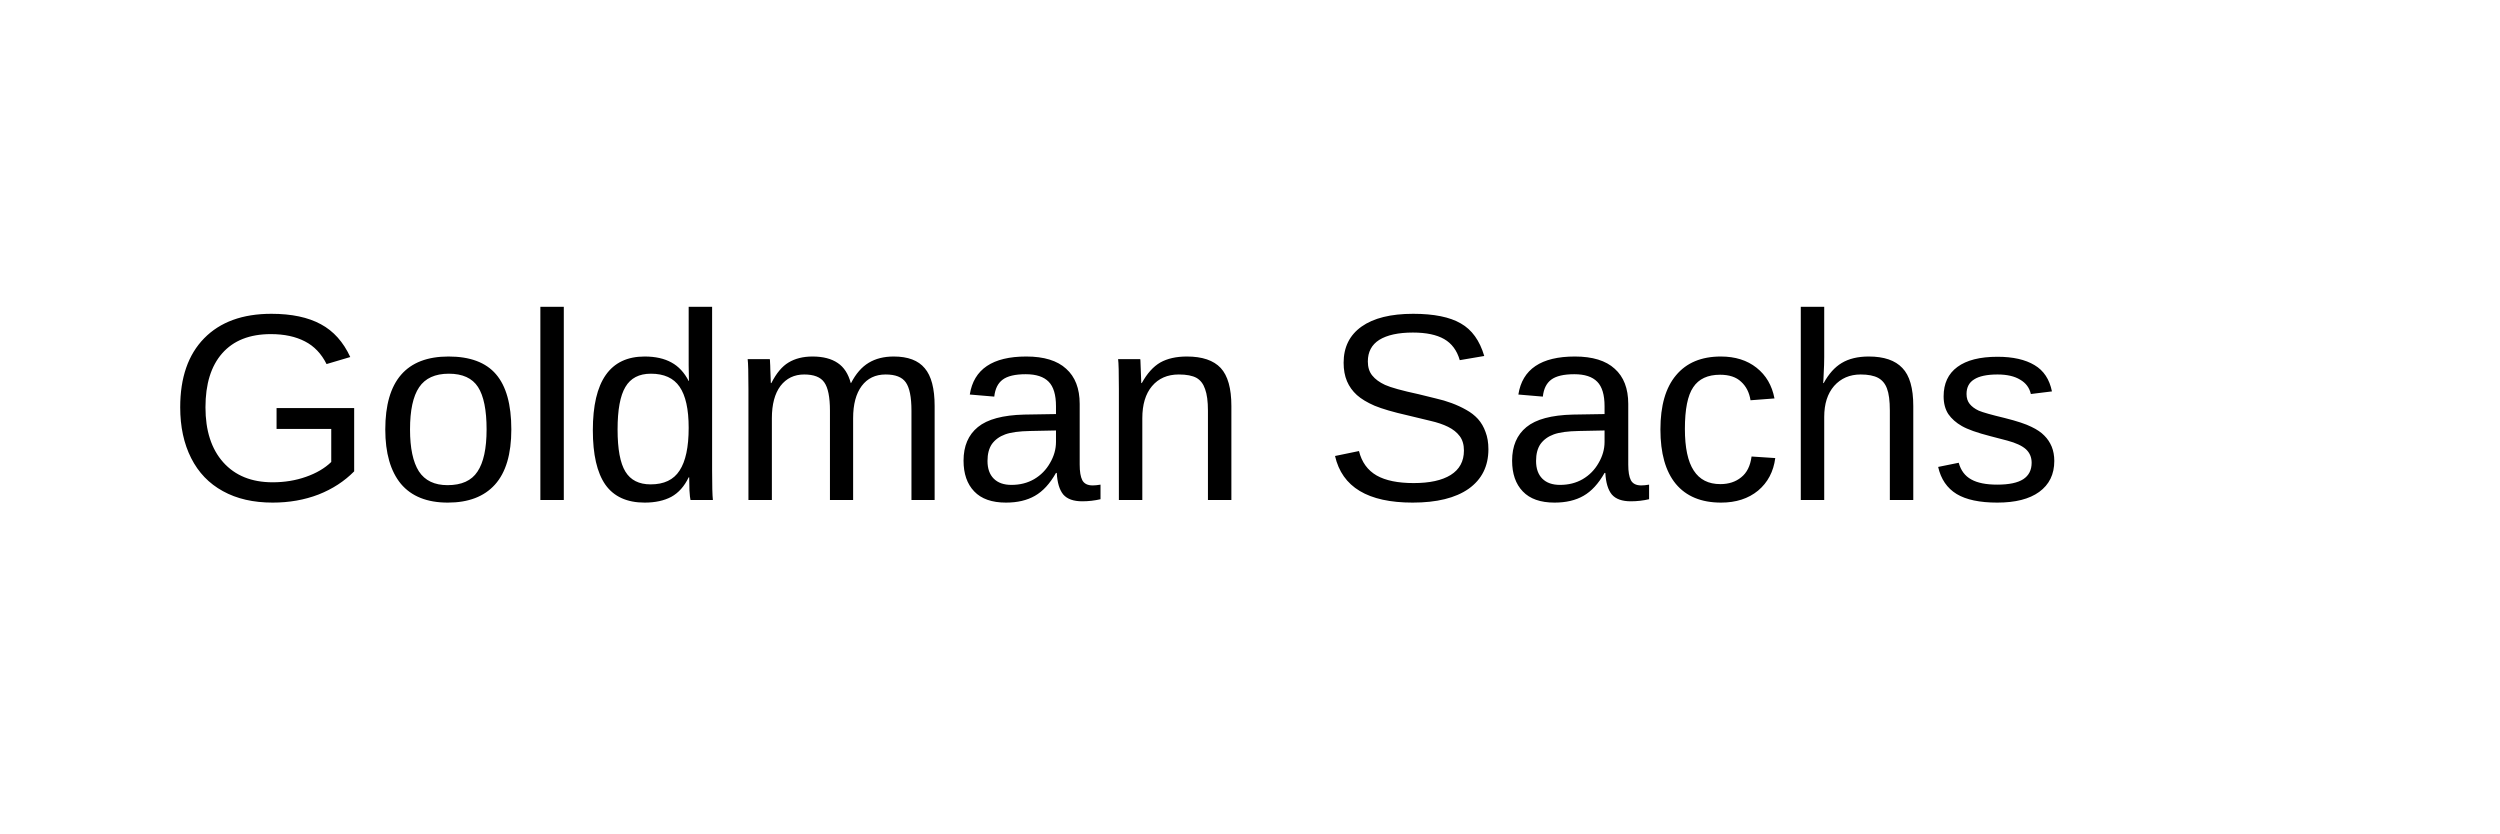
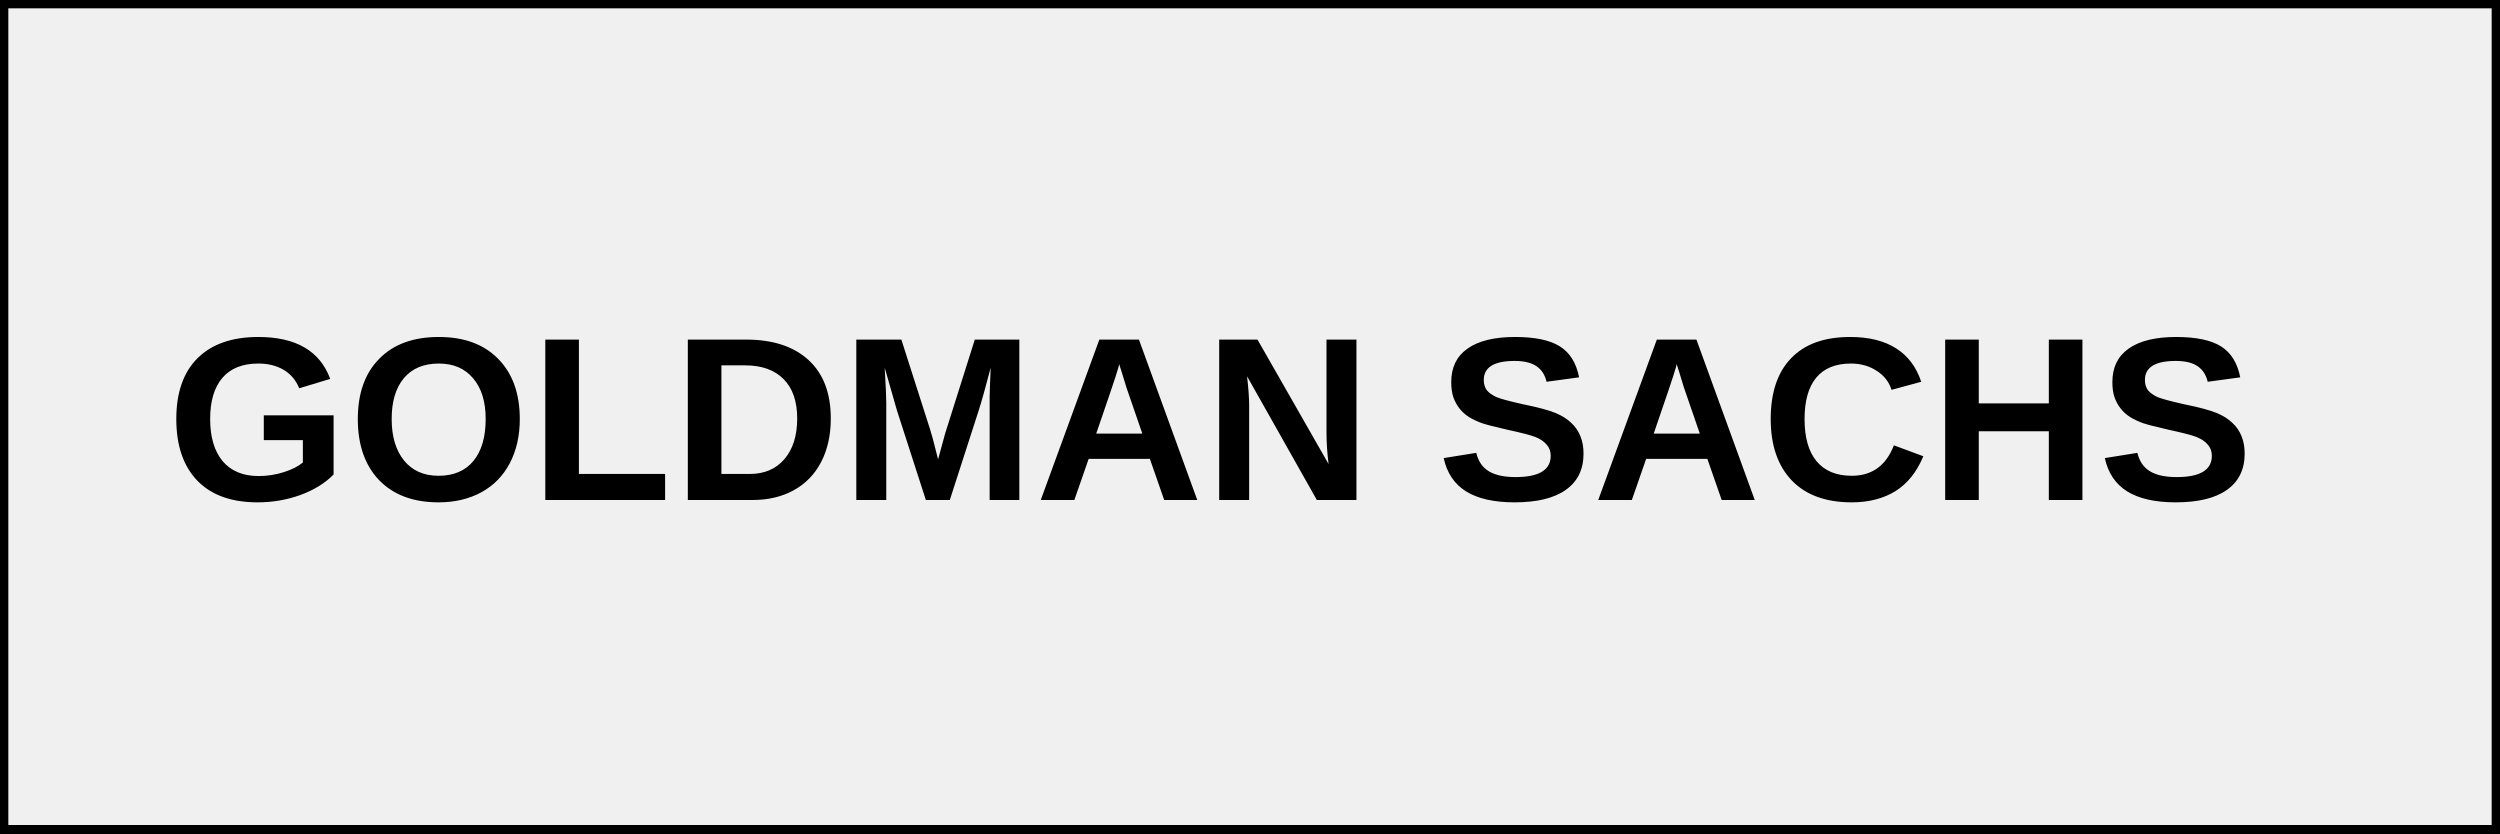
<svg xmlns="http://www.w3.org/2000/svg" width="150" height="50">
-   <text x="10" y="30" font-family="Arial" font-size="16" fill="black">Goldman Sachs</text>
+   <rect width="150" height="50" fill="#f0f0f0" stroke="black" stroke-width="1" />
+   <text x="10" y="30" font-family="Arial" font-size="14" font-weight="bold" fill="#000000">GOLDMAN SACHS</text>
</svg>
